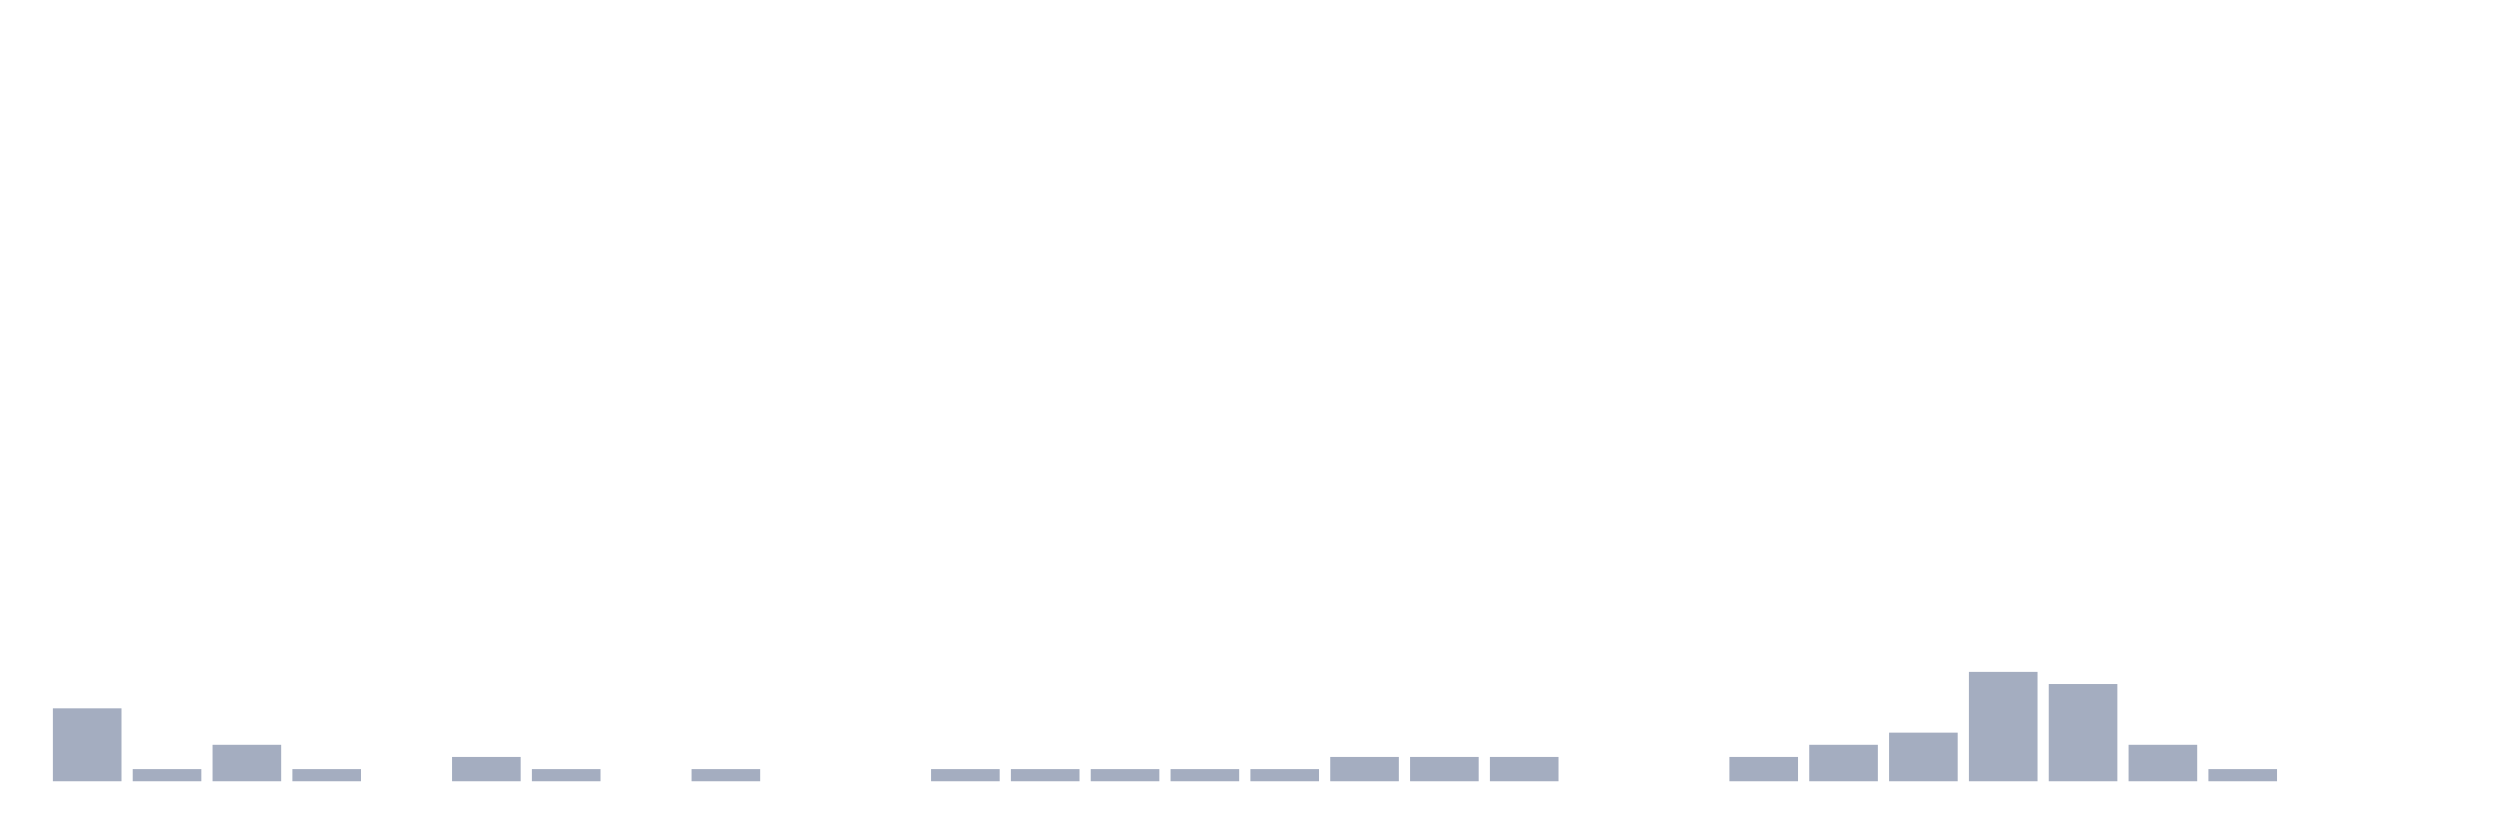
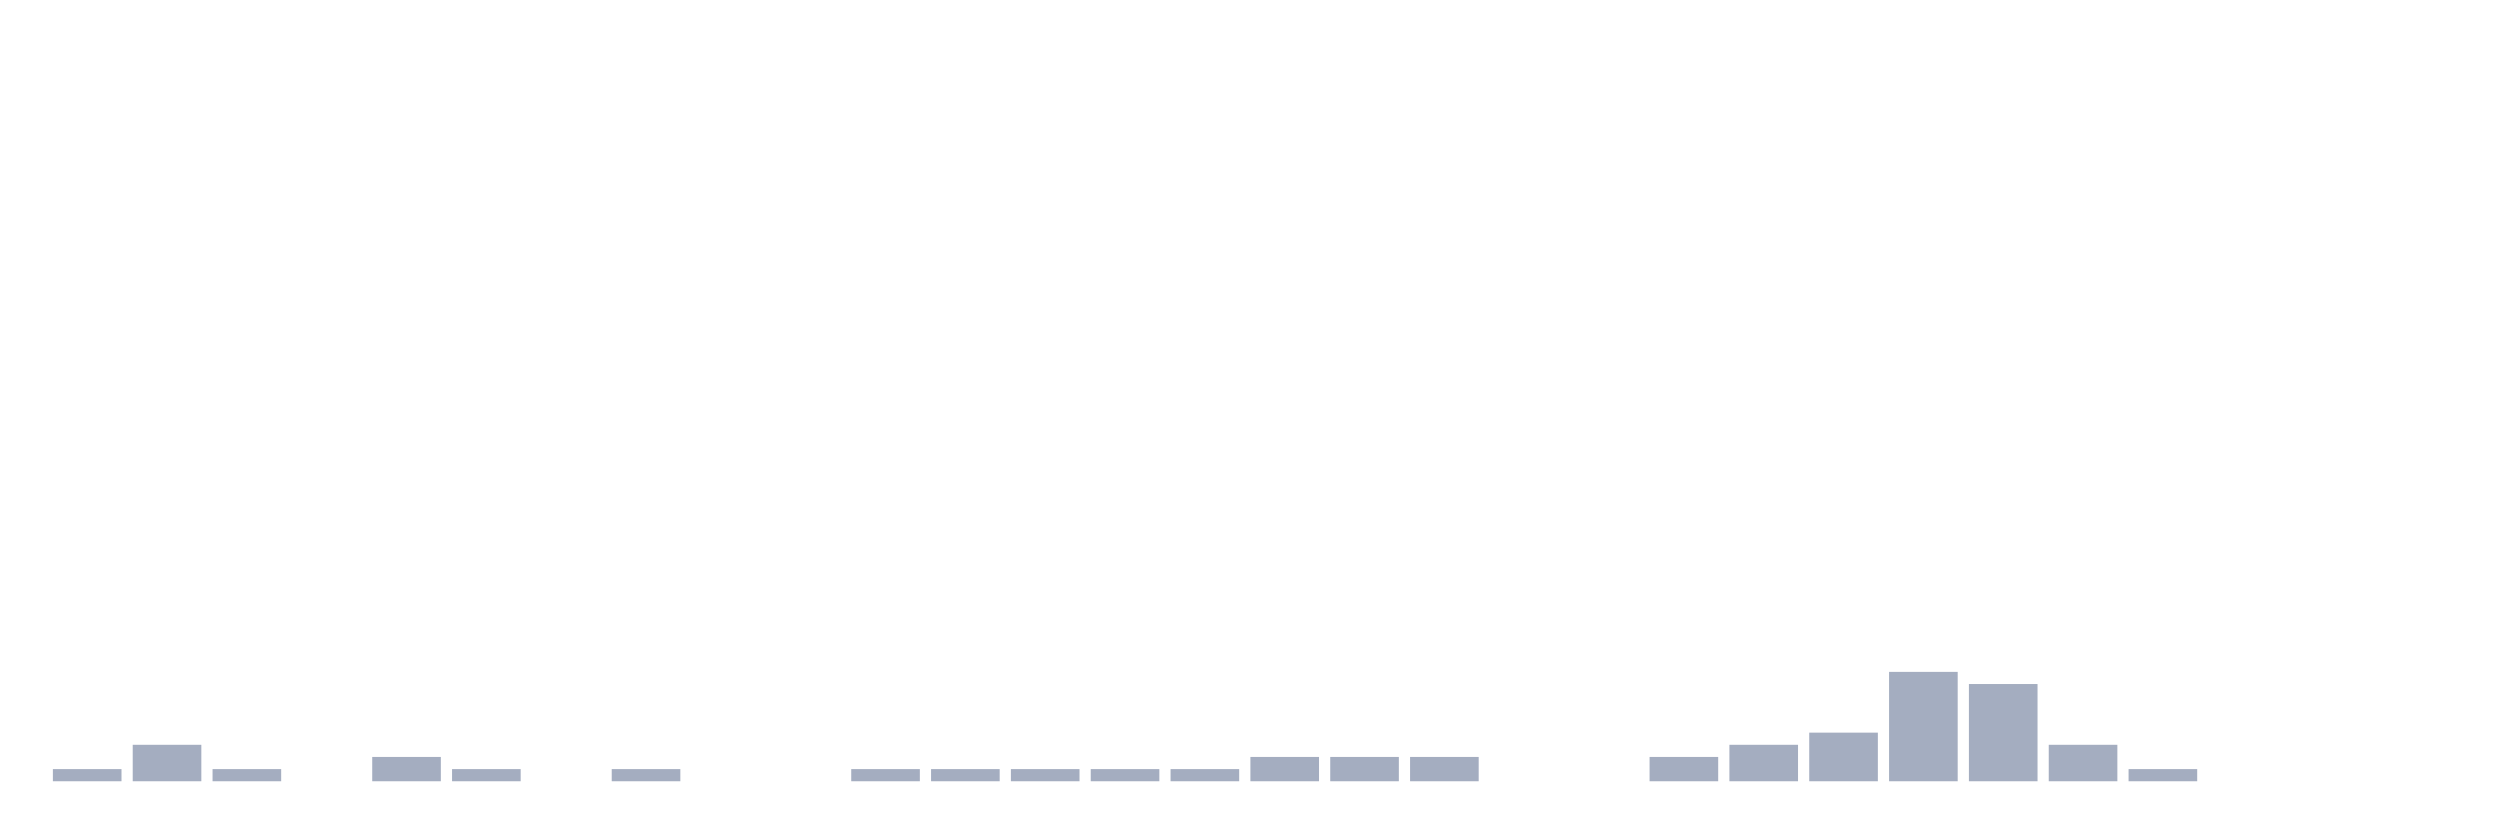
<svg xmlns="http://www.w3.org/2000/svg" viewBox="0 0 480 160">
  <g transform="translate(10,10)">
-     <rect class="bar" x="0.153" width="13.175" y="126" height="14" fill="rgb(164,173,192)" />
-     <rect class="bar" x="15.482" width="13.175" y="137.667" height="2.333" fill="rgb(164,173,192)" />
-     <rect class="bar" x="30.81" width="13.175" y="133" height="7" fill="rgb(164,173,192)" />
-     <rect class="bar" x="46.138" width="13.175" y="137.667" height="2.333" fill="rgb(164,173,192)" />
-     <rect class="bar" x="61.466" width="13.175" y="140" height="0" fill="rgb(164,173,192)" />
-     <rect class="bar" x="76.794" width="13.175" y="135.333" height="4.667" fill="rgb(164,173,192)" />
-     <rect class="bar" x="92.123" width="13.175" y="137.667" height="2.333" fill="rgb(164,173,192)" />
-     <rect class="bar" x="107.451" width="13.175" y="140" height="0" fill="rgb(164,173,192)" />
-     <rect class="bar" x="122.779" width="13.175" y="137.667" height="2.333" fill="rgb(164,173,192)" />
+     <rect class="bar" x="0.153" width="13.175" y="137.667" height="2.333" fill="rgb(164,173,192)" />
+     <rect class="bar" x="15.482" width="13.175" y="133" height="7" fill="rgb(164,173,192)" />
+     <rect class="bar" x="30.81" width="13.175" y="137.667" height="2.333" fill="rgb(164,173,192)" />
+     <rect class="bar" x="46.138" width="13.175" y="140" height="0" fill="rgb(164,173,192)" />
+     <rect class="bar" x="61.466" width="13.175" y="135.333" height="4.667" fill="rgb(164,173,192)" />
+     <rect class="bar" x="76.794" width="13.175" y="137.667" height="2.333" fill="rgb(164,173,192)" />
+     <rect class="bar" x="92.123" width="13.175" y="140" height="0" fill="rgb(164,173,192)" />
+     <rect class="bar" x="107.451" width="13.175" y="137.667" height="2.333" fill="rgb(164,173,192)" />
+     <rect class="bar" x="122.779" width="13.175" y="140" height="0" fill="rgb(164,173,192)" />
    <rect class="bar" x="138.107" width="13.175" y="140" height="0" fill="rgb(164,173,192)" />
-     <rect class="bar" x="153.436" width="13.175" y="140" height="0" fill="rgb(164,173,192)" />
+     <rect class="bar" x="153.436" width="13.175" y="137.667" height="2.333" fill="rgb(164,173,192)" />
    <rect class="bar" x="168.764" width="13.175" y="137.667" height="2.333" fill="rgb(164,173,192)" />
    <rect class="bar" x="184.092" width="13.175" y="137.667" height="2.333" fill="rgb(164,173,192)" />
    <rect class="bar" x="199.42" width="13.175" y="137.667" height="2.333" fill="rgb(164,173,192)" />
    <rect class="bar" x="214.748" width="13.175" y="137.667" height="2.333" fill="rgb(164,173,192)" />
-     <rect class="bar" x="230.077" width="13.175" y="137.667" height="2.333" fill="rgb(164,173,192)" />
+     <rect class="bar" x="230.077" width="13.175" y="135.333" height="4.667" fill="rgb(164,173,192)" />
    <rect class="bar" x="245.405" width="13.175" y="135.333" height="4.667" fill="rgb(164,173,192)" />
    <rect class="bar" x="260.733" width="13.175" y="135.333" height="4.667" fill="rgb(164,173,192)" />
-     <rect class="bar" x="276.061" width="13.175" y="135.333" height="4.667" fill="rgb(164,173,192)" />
+     <rect class="bar" x="276.061" width="13.175" y="140" height="0" fill="rgb(164,173,192)" />
    <rect class="bar" x="291.39" width="13.175" y="140" height="0" fill="rgb(164,173,192)" />
-     <rect class="bar" x="306.718" width="13.175" y="140" height="0" fill="rgb(164,173,192)" />
-     <rect class="bar" x="322.046" width="13.175" y="135.333" height="4.667" fill="rgb(164,173,192)" />
-     <rect class="bar" x="337.374" width="13.175" y="133" height="7" fill="rgb(164,173,192)" />
-     <rect class="bar" x="352.702" width="13.175" y="130.667" height="9.333" fill="rgb(164,173,192)" />
-     <rect class="bar" x="368.031" width="13.175" y="119" height="21" fill="rgb(164,173,192)" />
-     <rect class="bar" x="383.359" width="13.175" y="121.333" height="18.667" fill="rgb(164,173,192)" />
-     <rect class="bar" x="398.687" width="13.175" y="133" height="7" fill="rgb(164,173,192)" />
-     <rect class="bar" x="414.015" width="13.175" y="137.667" height="2.333" fill="rgb(164,173,192)" />
+     <rect class="bar" x="306.718" width="13.175" y="135.333" height="4.667" fill="rgb(164,173,192)" />
+     <rect class="bar" x="322.046" width="13.175" y="133" height="7" fill="rgb(164,173,192)" />
+     <rect class="bar" x="337.374" width="13.175" y="130.667" height="9.333" fill="rgb(164,173,192)" />
+     <rect class="bar" x="352.702" width="13.175" y="119" height="21" fill="rgb(164,173,192)" />
+     <rect class="bar" x="368.031" width="13.175" y="121.333" height="18.667" fill="rgb(164,173,192)" />
+     <rect class="bar" x="383.359" width="13.175" y="133" height="7" fill="rgb(164,173,192)" />
+     <rect class="bar" x="398.687" width="13.175" y="137.667" height="2.333" fill="rgb(164,173,192)" />
+     <rect class="bar" x="414.015" width="13.175" y="140" height="0" fill="rgb(164,173,192)" />
    <rect class="bar" x="429.344" width="13.175" y="140" height="0" fill="rgb(164,173,192)" />
    <rect class="bar" x="444.672" width="13.175" y="140" height="0" fill="rgb(164,173,192)" />
  </g>
</svg>
